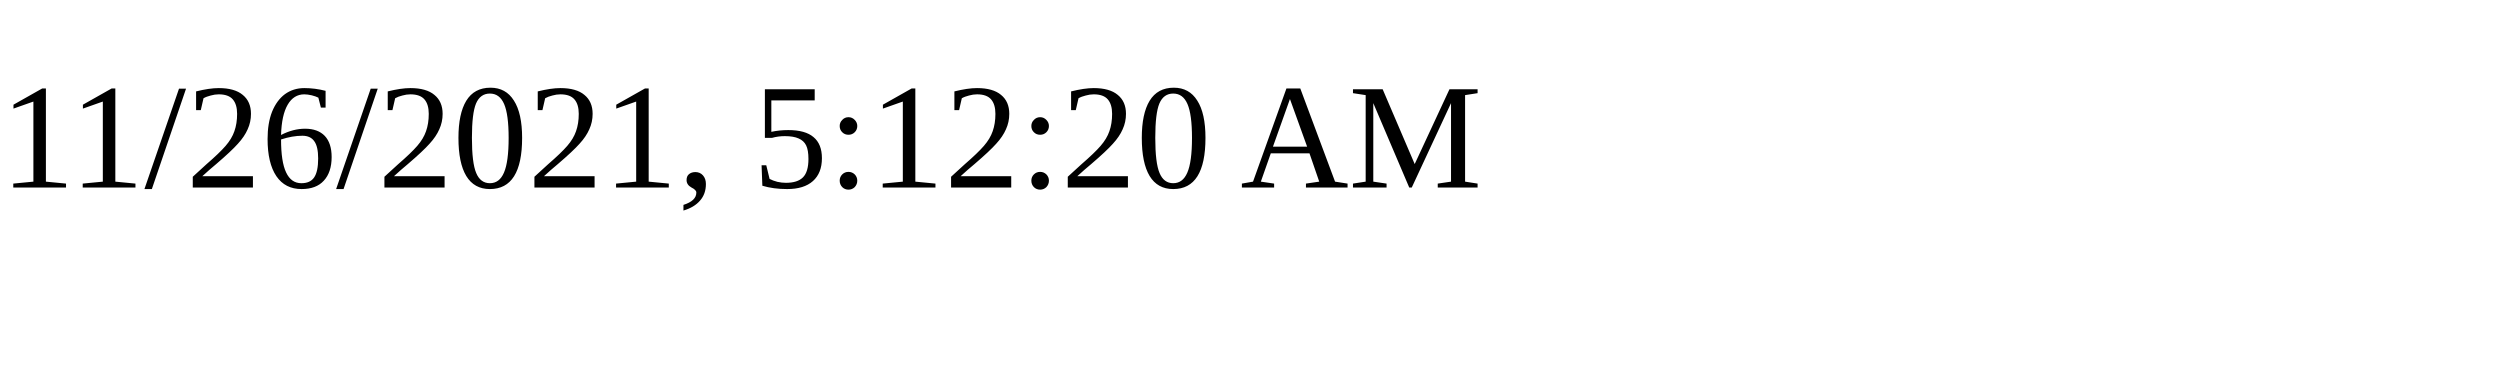
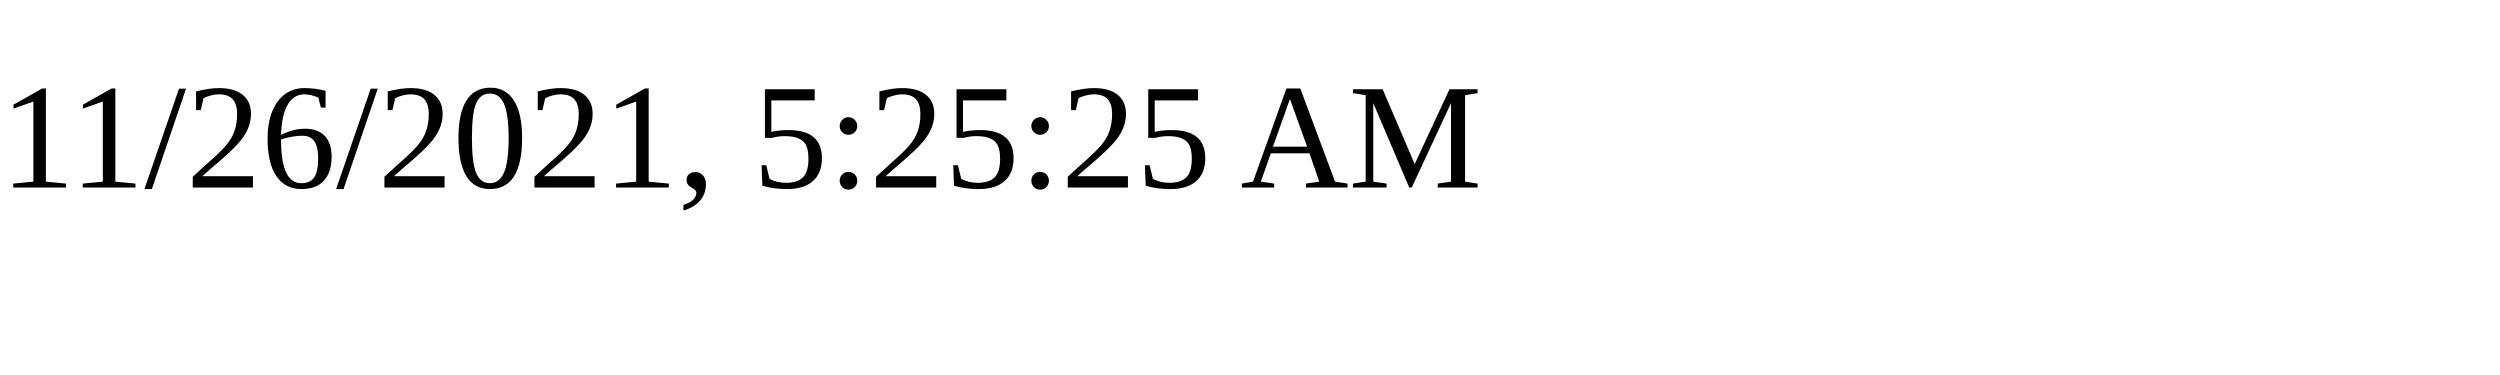
<svg xmlns="http://www.w3.org/2000/svg" height="30" width="200">
-   <text x="0" y="15">11/26/2021, 5:12:20 AM</text>
+   <text x="0" y="15">11/26/2021, 5:25:25 AM</text>
</svg>
